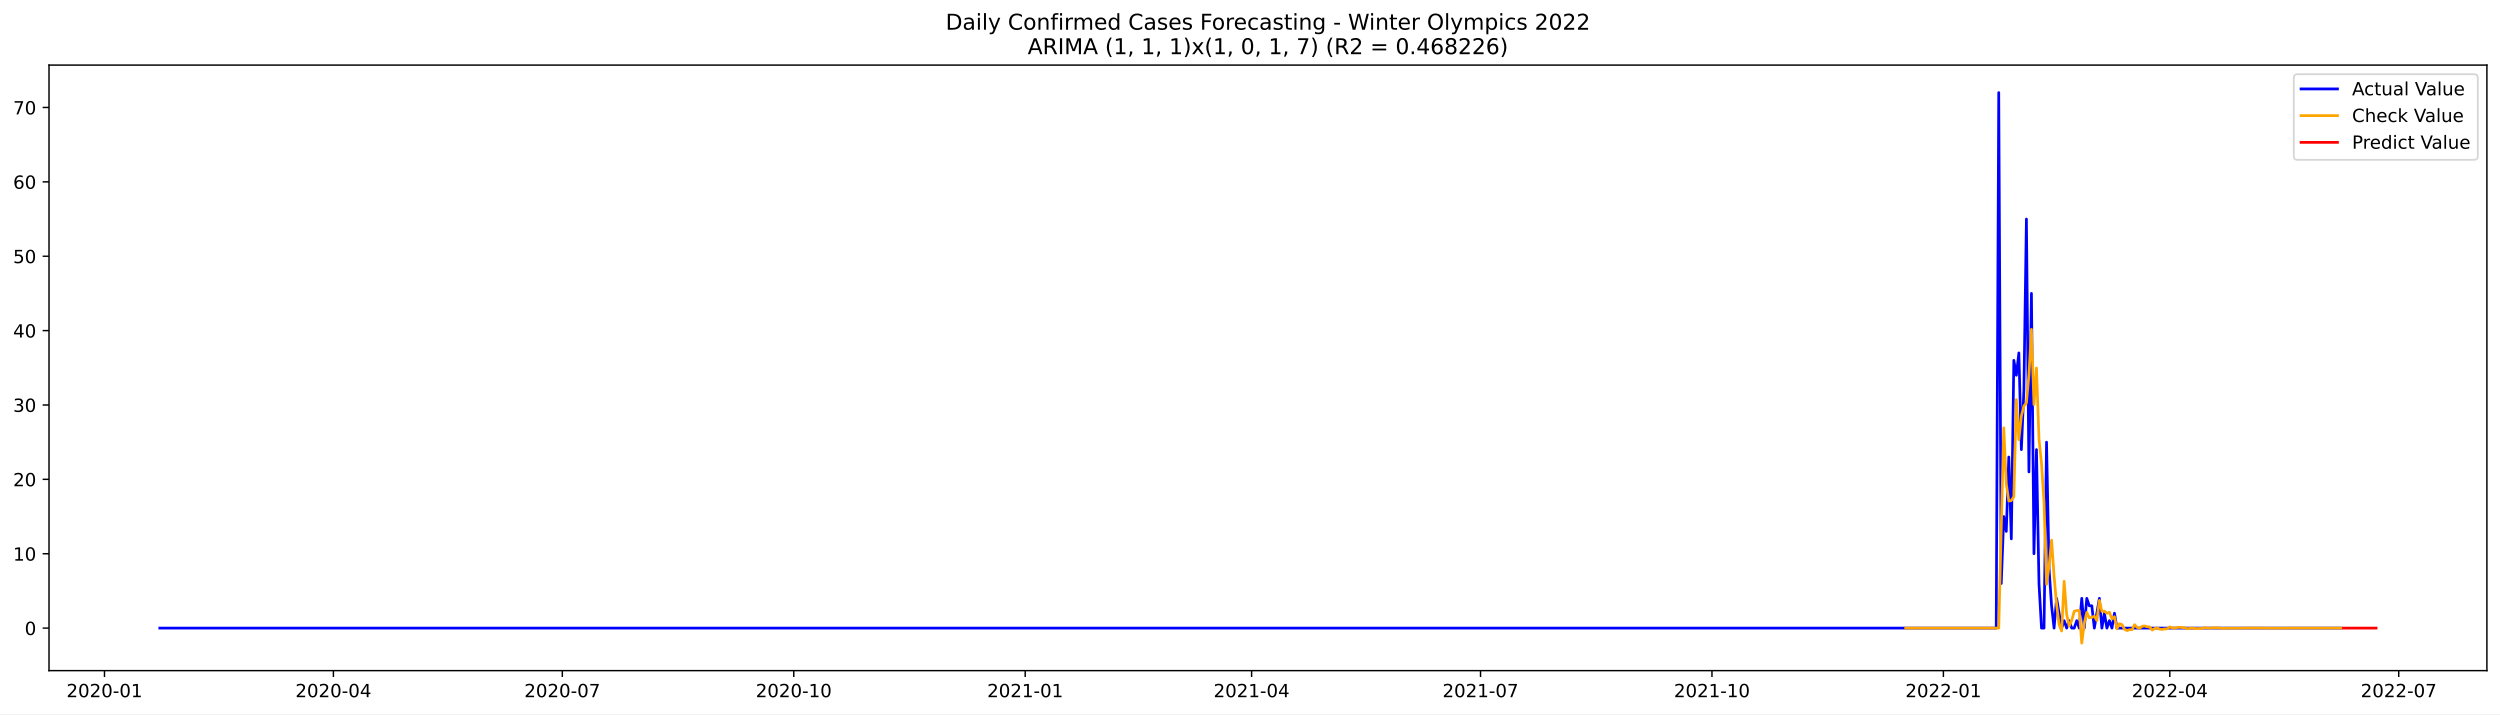
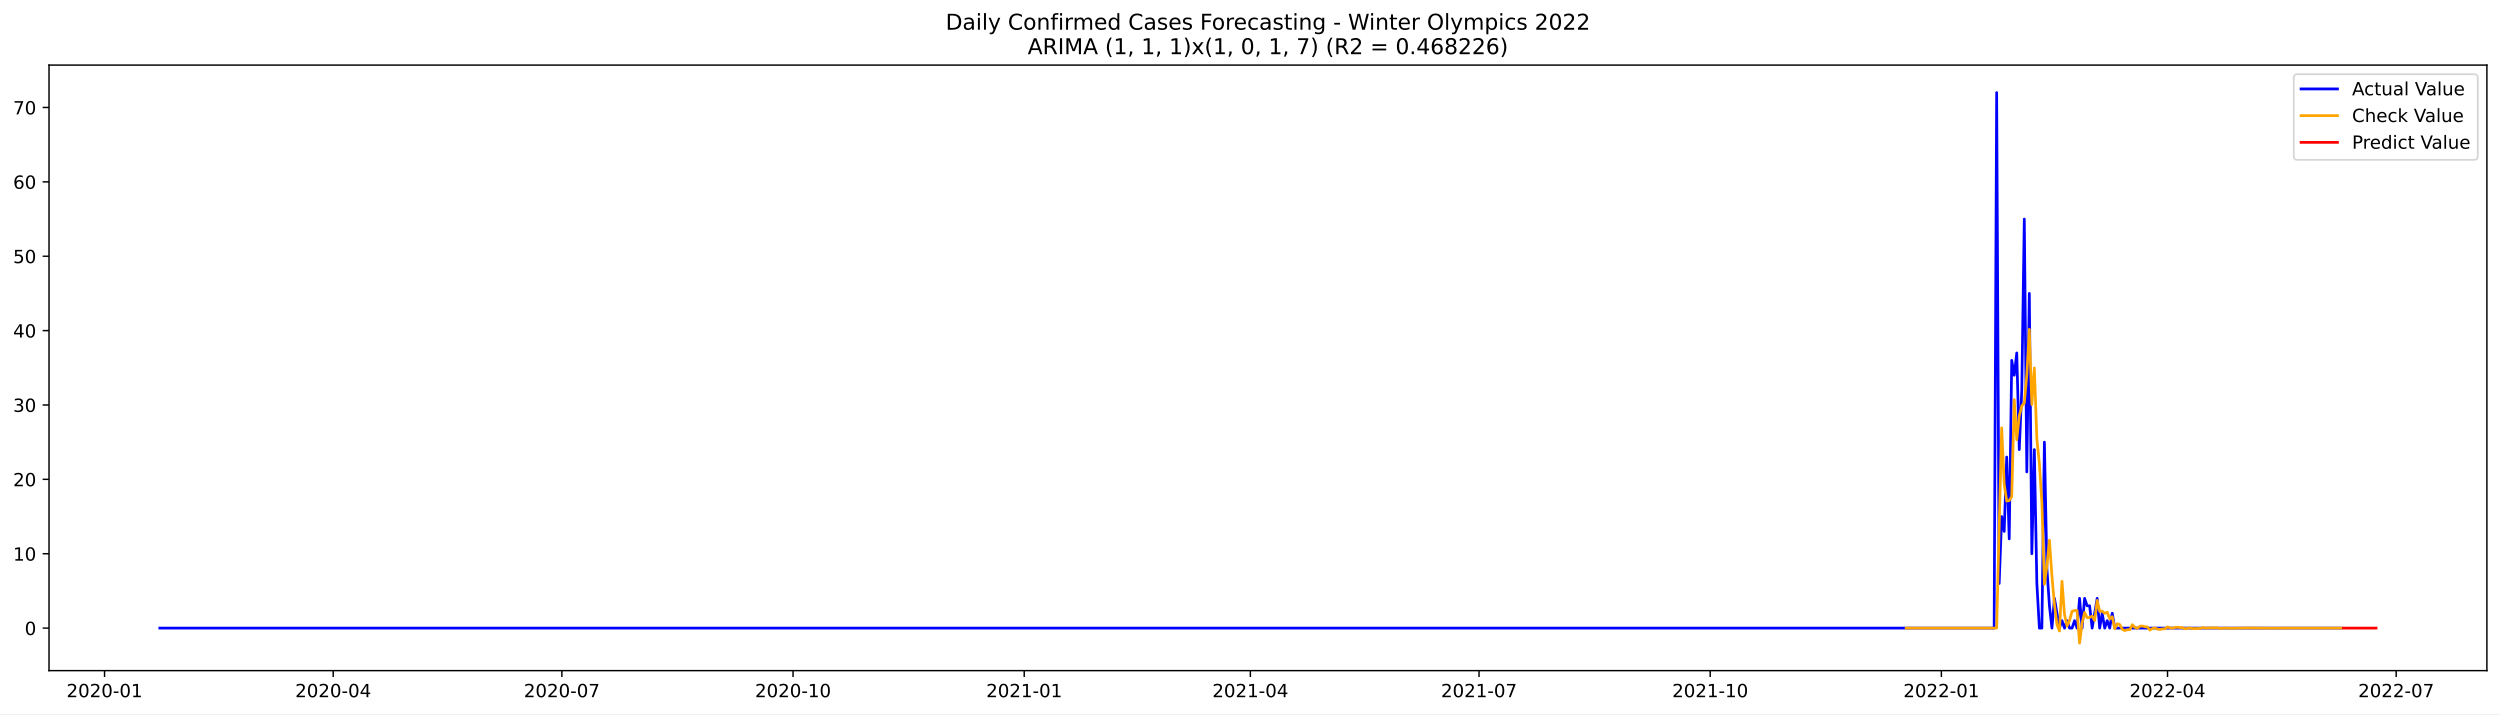
<svg xmlns="http://www.w3.org/2000/svg" xmlns:xlink="http://www.w3.org/1999/xlink" width="1373.325pt" height="392.274pt" viewBox="0 0 1373.325 392.274" version="1.1">
  <defs>
    <style type="text/css">*{stroke-linejoin: round; stroke-linecap: butt}</style>
  </defs>
  <g id="figure_1">
    <g id="patch_1">
      <path d="M 0 392.274  L 1373.325 392.274  L 1373.325 0  L 0 0  z " style="fill: #ffffff" />
    </g>
    <g id="axes_1">
      <g id="patch_2">
        <path d="M 26.925 368.396  L 1366.125 368.396  L 1366.125 35.755  L 26.925 35.755  z " style="fill: #ffffff" />
      </g>
      <g id="matplotlib.axis_1">
        <g id="xtick_1">
          <g id="line2d_1">
            <defs>
-               <path id="mc7b5750a3e" d="M 0 0  L 0 3.5  " style="stroke: #000000; stroke-width: 0.8" />
+               <path id="m0df8bb1296" d="M 0 0  L 0 3.5  " style="stroke: #000000; stroke-width: 0.8" />
            </defs>
            <g>
-               <use xlink:href="#mc7b5750a3e" x="57.396" y="368.396" style="stroke: #000000; stroke-width: 0.8" />
+               <use xlink:href="#m0df8bb1296" x="57.43" y="368.396" style="stroke: #000000; stroke-width: 0.8" />
            </g>
          </g>
          <g id="text_1">
-             <g transform="translate(36.50451 382.9939)scale(0.1 -0.1)">
+             <g transform="translate(36.53897 382.9939)scale(0.1 -0.1)">
              <defs>
                <path id="DejaVuSans-32" d="M 1228 531  L 3431 531  L 3431 0  L 469 0  L 469 531  Q 828 903 1448 1529  Q 2069 2156 2228 2338  Q 2531 2678 2651 2914  Q 2772 3150 2772 3378  Q 2772 3750 2511 3984  Q 2250 4219 1831 4219  Q 1534 4219 1204 4116  Q 875 4013 500 3803  L 500 4441  Q 881 4594 1212 4672  Q 1544 4750 1819 4750  Q 2544 4750 2975 4387  Q 3406 4025 3406 3419  Q 3406 3131 3298 2873  Q 3191 2616 2906 2266  Q 2828 2175 2409 1742  Q 1991 1309 1228 531  z " transform="scale(0.015625)" />
                <path id="DejaVuSans-30" d="M 2034 4250  Q 1547 4250 1301 3770  Q 1056 3291 1056 2328  Q 1056 1369 1301 889  Q 1547 409 2034 409  Q 2525 409 2770 889  Q 3016 1369 3016 2328  Q 3016 3291 2770 3770  Q 2525 4250 2034 4250  z M 2034 4750  Q 2819 4750 3233 4129  Q 3647 3509 3647 2328  Q 3647 1150 3233 529  Q 2819 -91 2034 -91  Q 1250 -91 836 529  Q 422 1150 422 2328  Q 422 3509 836 4129  Q 1250 4750 2034 4750  z " transform="scale(0.015625)" />
                <path id="DejaVuSans-2d" d="M 313 2009  L 1997 2009  L 1997 1497  L 313 1497  L 313 2009  z " transform="scale(0.015625)" />
                <path id="DejaVuSans-31" d="M 794 531  L 1825 531  L 1825 4091  L 703 3866  L 703 4441  L 1819 4666  L 2450 4666  L 2450 531  L 3481 531  L 3481 0  L 794 0  L 794 531  z " transform="scale(0.015625)" />
              </defs>
              <use xlink:href="#DejaVuSans-32" />
              <use xlink:href="#DejaVuSans-30" x="63.623" />
              <use xlink:href="#DejaVuSans-32" x="127.246" />
              <use xlink:href="#DejaVuSans-30" x="190.869" />
              <use xlink:href="#DejaVuSans-2d" x="254.492" />
              <use xlink:href="#DejaVuSans-30" x="290.576" />
              <use xlink:href="#DejaVuSans-31" x="354.199" />
            </g>
          </g>
        </g>
        <g id="xtick_2">
          <g id="line2d_2">
            <g>
-               <use xlink:href="#mc7b5750a3e" x="183.149" y="368.396" style="stroke: #000000; stroke-width: 0.8" />
+               <use xlink:href="#m0df8bb1296" x="183.041" y="368.396" style="stroke: #000000; stroke-width: 0.8" />
            </g>
          </g>
          <g id="text_2">
-             <g transform="translate(162.2575 382.9939)scale(0.1 -0.1)">
+             <g transform="translate(162.1494 382.9939)scale(0.1 -0.1)">
              <defs>
                <path id="DejaVuSans-34" d="M 2419 4116  L 825 1625  L 2419 1625  L 2419 4116  z M 2253 4666  L 3047 4666  L 3047 1625  L 3713 1625  L 3713 1100  L 3047 1100  L 3047 0  L 2419 0  L 2419 1100  L 313 1100  L 313 1709  L 2253 4666  z " transform="scale(0.015625)" />
              </defs>
              <use xlink:href="#DejaVuSans-32" />
              <use xlink:href="#DejaVuSans-30" x="63.623" />
              <use xlink:href="#DejaVuSans-32" x="127.246" />
              <use xlink:href="#DejaVuSans-30" x="190.869" />
              <use xlink:href="#DejaVuSans-2d" x="254.492" />
              <use xlink:href="#DejaVuSans-30" x="290.576" />
              <use xlink:href="#DejaVuSans-34" x="354.199" />
            </g>
          </g>
        </g>
        <g id="xtick_3">
          <g id="line2d_3">
            <g>
-               <use xlink:href="#mc7b5750a3e" x="308.902" y="368.396" style="stroke: #000000; stroke-width: 0.8" />
+               <use xlink:href="#m0df8bb1296" x="308.651" y="368.396" style="stroke: #000000; stroke-width: 0.8" />
            </g>
          </g>
          <g id="text_3">
-             <g transform="translate(288.0104 382.9939)scale(0.1 -0.1)">
+             <g transform="translate(287.7598 382.9939)scale(0.1 -0.1)">
              <defs>
                <path id="DejaVuSans-37" d="M 525 4666  L 3525 4666  L 3525 4397  L 1831 0  L 1172 0  L 2766 4134  L 525 4134  L 525 4666  z " transform="scale(0.015625)" />
              </defs>
              <use xlink:href="#DejaVuSans-32" />
              <use xlink:href="#DejaVuSans-30" x="63.623" />
              <use xlink:href="#DejaVuSans-32" x="127.246" />
              <use xlink:href="#DejaVuSans-30" x="190.869" />
              <use xlink:href="#DejaVuSans-2d" x="254.492" />
              <use xlink:href="#DejaVuSans-30" x="290.576" />
              <use xlink:href="#DejaVuSans-37" x="354.199" />
            </g>
          </g>
        </g>
        <g id="xtick_4">
          <g id="line2d_4">
            <g>
-               <use xlink:href="#mc7b5750a3e" x="436.037" y="368.396" style="stroke: #000000; stroke-width: 0.8" />
+               <use xlink:href="#m0df8bb1296" x="435.642" y="368.396" style="stroke: #000000; stroke-width: 0.8" />
            </g>
          </g>
          <g id="text_4">
-             <g transform="translate(415.1453 382.9939)scale(0.1 -0.1)">
+             <g transform="translate(414.7505 382.9939)scale(0.1 -0.1)">
              <use xlink:href="#DejaVuSans-32" />
              <use xlink:href="#DejaVuSans-30" x="63.623" />
              <use xlink:href="#DejaVuSans-32" x="127.246" />
              <use xlink:href="#DejaVuSans-30" x="190.869" />
              <use xlink:href="#DejaVuSans-2d" x="254.492" />
              <use xlink:href="#DejaVuSans-31" x="290.576" />
              <use xlink:href="#DejaVuSans-30" x="354.199" />
            </g>
          </g>
        </g>
        <g id="xtick_5">
          <g id="line2d_5">
            <g>
-               <use xlink:href="#mc7b5750a3e" x="563.172" y="368.396" style="stroke: #000000; stroke-width: 0.8" />
+               <use xlink:href="#m0df8bb1296" x="562.633" y="368.396" style="stroke: #000000; stroke-width: 0.8" />
            </g>
          </g>
          <g id="text_5">
-             <g transform="translate(542.2802 382.9939)scale(0.1 -0.1)">
+             <g transform="translate(541.7412 382.9939)scale(0.1 -0.1)">
              <use xlink:href="#DejaVuSans-32" />
              <use xlink:href="#DejaVuSans-30" x="63.623" />
              <use xlink:href="#DejaVuSans-32" x="127.246" />
              <use xlink:href="#DejaVuSans-31" x="190.869" />
              <use xlink:href="#DejaVuSans-2d" x="254.492" />
              <use xlink:href="#DejaVuSans-30" x="290.576" />
              <use xlink:href="#DejaVuSans-31" x="354.199" />
            </g>
          </g>
        </g>
        <g id="xtick_6">
          <g id="line2d_6">
            <g>
-               <use xlink:href="#mc7b5750a3e" x="687.543" y="368.396" style="stroke: #000000; stroke-width: 0.8" />
+               <use xlink:href="#m0df8bb1296" x="686.863" y="368.396" style="stroke: #000000; stroke-width: 0.8" />
            </g>
          </g>
          <g id="text_6">
-             <g transform="translate(666.6512 382.9939)scale(0.1 -0.1)">
+             <g transform="translate(665.9713 382.9939)scale(0.1 -0.1)">
              <use xlink:href="#DejaVuSans-32" />
              <use xlink:href="#DejaVuSans-30" x="63.623" />
              <use xlink:href="#DejaVuSans-32" x="127.246" />
              <use xlink:href="#DejaVuSans-31" x="190.869" />
              <use xlink:href="#DejaVuSans-2d" x="254.492" />
              <use xlink:href="#DejaVuSans-30" x="290.576" />
              <use xlink:href="#DejaVuSans-34" x="354.199" />
            </g>
          </g>
        </g>
        <g id="xtick_7">
          <g id="line2d_7">
            <g>
-               <use xlink:href="#mc7b5750a3e" x="813.296" y="368.396" style="stroke: #000000; stroke-width: 0.8" />
+               <use xlink:href="#m0df8bb1296" x="812.473" y="368.396" style="stroke: #000000; stroke-width: 0.8" />
            </g>
          </g>
          <g id="text_7">
-             <g transform="translate(792.4042 382.9939)scale(0.1 -0.1)">
+             <g transform="translate(791.5816 382.9939)scale(0.1 -0.1)">
              <use xlink:href="#DejaVuSans-32" />
              <use xlink:href="#DejaVuSans-30" x="63.623" />
              <use xlink:href="#DejaVuSans-32" x="127.246" />
              <use xlink:href="#DejaVuSans-31" x="190.869" />
              <use xlink:href="#DejaVuSans-2d" x="254.492" />
              <use xlink:href="#DejaVuSans-30" x="290.576" />
              <use xlink:href="#DejaVuSans-37" x="354.199" />
            </g>
          </g>
        </g>
        <g id="xtick_8">
          <g id="line2d_8">
            <g>
-               <use xlink:href="#mc7b5750a3e" x="940.43" y="368.396" style="stroke: #000000; stroke-width: 0.8" />
+               <use xlink:href="#m0df8bb1296" x="939.464" y="368.396" style="stroke: #000000; stroke-width: 0.8" />
            </g>
          </g>
          <g id="text_8">
-             <g transform="translate(919.5391 382.9939)scale(0.1 -0.1)">
+             <g transform="translate(918.5724 382.9939)scale(0.1 -0.1)">
              <use xlink:href="#DejaVuSans-32" />
              <use xlink:href="#DejaVuSans-30" x="63.623" />
              <use xlink:href="#DejaVuSans-32" x="127.246" />
              <use xlink:href="#DejaVuSans-31" x="190.869" />
              <use xlink:href="#DejaVuSans-2d" x="254.492" />
              <use xlink:href="#DejaVuSans-31" x="290.576" />
              <use xlink:href="#DejaVuSans-30" x="354.199" />
            </g>
          </g>
        </g>
        <g id="xtick_9">
          <g id="line2d_9">
            <g>
-               <use xlink:href="#mc7b5750a3e" x="1067.565" y="368.396" style="stroke: #000000; stroke-width: 0.8" />
+               <use xlink:href="#m0df8bb1296" x="1066.454" y="368.396" style="stroke: #000000; stroke-width: 0.8" />
            </g>
          </g>
          <g id="text_9">
-             <g transform="translate(1046.674 382.9939)scale(0.1 -0.1)">
+             <g transform="translate(1045.563 382.9939)scale(0.1 -0.1)">
              <use xlink:href="#DejaVuSans-32" />
              <use xlink:href="#DejaVuSans-30" x="63.623" />
              <use xlink:href="#DejaVuSans-32" x="127.246" />
              <use xlink:href="#DejaVuSans-32" x="190.869" />
              <use xlink:href="#DejaVuSans-2d" x="254.492" />
              <use xlink:href="#DejaVuSans-30" x="290.576" />
              <use xlink:href="#DejaVuSans-31" x="354.199" />
            </g>
          </g>
        </g>
        <g id="xtick_10">
          <g id="line2d_10">
            <g>
-               <use xlink:href="#mc7b5750a3e" x="1191.936" y="368.396" style="stroke: #000000; stroke-width: 0.8" />
+               <use xlink:href="#m0df8bb1296" x="1190.685" y="368.396" style="stroke: #000000; stroke-width: 0.8" />
            </g>
          </g>
          <g id="text_10">
-             <g transform="translate(1171.045 382.9939)scale(0.1 -0.1)">
+             <g transform="translate(1169.793 382.9939)scale(0.1 -0.1)">
              <use xlink:href="#DejaVuSans-32" />
              <use xlink:href="#DejaVuSans-30" x="63.623" />
              <use xlink:href="#DejaVuSans-32" x="127.246" />
              <use xlink:href="#DejaVuSans-32" x="190.869" />
              <use xlink:href="#DejaVuSans-2d" x="254.492" />
              <use xlink:href="#DejaVuSans-30" x="290.576" />
              <use xlink:href="#DejaVuSans-34" x="354.199" />
            </g>
          </g>
        </g>
        <g id="xtick_11">
          <g id="line2d_11">
            <g>
-               <use xlink:href="#mc7b5750a3e" x="1317.689" y="368.396" style="stroke: #000000; stroke-width: 0.8" />
+               <use xlink:href="#m0df8bb1296" x="1316.295" y="368.396" style="stroke: #000000; stroke-width: 0.8" />
            </g>
          </g>
          <g id="text_11">
-             <g transform="translate(1296.798 382.9939)scale(0.1 -0.1)">
+             <g transform="translate(1295.404 382.9939)scale(0.1 -0.1)">
              <use xlink:href="#DejaVuSans-32" />
              <use xlink:href="#DejaVuSans-30" x="63.623" />
              <use xlink:href="#DejaVuSans-32" x="127.246" />
              <use xlink:href="#DejaVuSans-32" x="190.869" />
              <use xlink:href="#DejaVuSans-2d" x="254.492" />
              <use xlink:href="#DejaVuSans-30" x="290.576" />
              <use xlink:href="#DejaVuSans-37" x="354.199" />
            </g>
          </g>
        </g>
      </g>
      <g id="matplotlib.axis_2">
        <g id="ytick_1">
          <g id="line2d_12">
            <defs>
-               <path id="m92aa2c94c4" d="M 0 0  L -3.5 0  " style="stroke: #000000; stroke-width: 0.8" />
+               <path id="m65c5e81964" d="M 0 0  L -3.5 0  " style="stroke: #000000; stroke-width: 0.8" />
            </defs>
            <g>
-               <use xlink:href="#m92aa2c94c4" x="26.925" y="345.033" style="stroke: #000000; stroke-width: 0.8" />
+               <use xlink:href="#m65c5e81964" x="26.925" y="345.032" style="stroke: #000000; stroke-width: 0.8" />
            </g>
          </g>
          <g id="text_12">
-             <g transform="translate(13.5625 348.8318)scale(0.1 -0.1)">
+             <g transform="translate(13.5625 348.8317)scale(0.1 -0.1)">
              <use xlink:href="#DejaVuSans-30" />
            </g>
          </g>
        </g>
        <g id="ytick_2">
          <g id="line2d_13">
            <g>
-               <use xlink:href="#m92aa2c94c4" x="26.925" y="304.177" style="stroke: #000000; stroke-width: 0.8" />
+               <use xlink:href="#m65c5e81964" x="26.925" y="304.177" style="stroke: #000000; stroke-width: 0.8" />
            </g>
          </g>
          <g id="text_13">
-             <g transform="translate(7.2 307.9767)scale(0.1 -0.1)">
+             <g transform="translate(7.2 307.9766)scale(0.1 -0.1)">
              <use xlink:href="#DejaVuSans-31" />
              <use xlink:href="#DejaVuSans-30" x="63.623" />
            </g>
          </g>
        </g>
        <g id="ytick_3">
          <g id="line2d_14">
            <g>
-               <use xlink:href="#m92aa2c94c4" x="26.925" y="263.322" style="stroke: #000000; stroke-width: 0.8" />
+               <use xlink:href="#m65c5e81964" x="26.925" y="263.322" style="stroke: #000000; stroke-width: 0.8" />
            </g>
          </g>
          <g id="text_14">
-             <g transform="translate(7.2 267.1215)scale(0.1 -0.1)">
+             <g transform="translate(7.2 267.1214)scale(0.1 -0.1)">
              <use xlink:href="#DejaVuSans-32" />
              <use xlink:href="#DejaVuSans-30" x="63.623" />
            </g>
          </g>
        </g>
        <g id="ytick_4">
          <g id="line2d_15">
            <g>
-               <use xlink:href="#m92aa2c94c4" x="26.925" y="222.467" style="stroke: #000000; stroke-width: 0.8" />
+               <use xlink:href="#m65c5e81964" x="26.925" y="222.467" style="stroke: #000000; stroke-width: 0.8" />
            </g>
          </g>
          <g id="text_15">
-             <g transform="translate(7.2 226.2664)scale(0.1 -0.1)">
+             <g transform="translate(7.2 226.2663)scale(0.1 -0.1)">
              <defs>
                <path id="DejaVuSans-33" d="M 2597 2516  Q 3050 2419 3304 2112  Q 3559 1806 3559 1356  Q 3559 666 3084 287  Q 2609 -91 1734 -91  Q 1441 -91 1130 -33  Q 819 25 488 141  L 488 750  Q 750 597 1062 519  Q 1375 441 1716 441  Q 2309 441 2620 675  Q 2931 909 2931 1356  Q 2931 1769 2642 2001  Q 2353 2234 1838 2234  L 1294 2234  L 1294 2753  L 1863 2753  Q 2328 2753 2575 2939  Q 2822 3125 2822 3475  Q 2822 3834 2567 4026  Q 2313 4219 1838 4219  Q 1578 4219 1281 4162  Q 984 4106 628 3988  L 628 4550  Q 988 4650 1302 4700  Q 1616 4750 1894 4750  Q 2613 4750 3031 4423  Q 3450 4097 3450 3541  Q 3450 3153 3228 2886  Q 3006 2619 2597 2516  z " transform="scale(0.015625)" />
              </defs>
              <use xlink:href="#DejaVuSans-33" />
              <use xlink:href="#DejaVuSans-30" x="63.623" />
            </g>
          </g>
        </g>
        <g id="ytick_5">
          <g id="line2d_16">
            <g>
-               <use xlink:href="#m92aa2c94c4" x="26.925" y="181.612" style="stroke: #000000; stroke-width: 0.8" />
+               <use xlink:href="#m65c5e81964" x="26.925" y="181.612" style="stroke: #000000; stroke-width: 0.8" />
            </g>
          </g>
          <g id="text_16">
            <g transform="translate(7.2 185.4112)scale(0.1 -0.1)">
              <use xlink:href="#DejaVuSans-34" />
              <use xlink:href="#DejaVuSans-30" x="63.623" />
            </g>
          </g>
        </g>
        <g id="ytick_6">
          <g id="line2d_17">
            <g>
-               <use xlink:href="#m92aa2c94c4" x="26.925" y="140.757" style="stroke: #000000; stroke-width: 0.8" />
+               <use xlink:href="#m65c5e81964" x="26.925" y="140.757" style="stroke: #000000; stroke-width: 0.8" />
            </g>
          </g>
          <g id="text_17">
-             <g transform="translate(7.2 144.5561)scale(0.1 -0.1)">
+             <g transform="translate(7.2 144.556)scale(0.1 -0.1)">
              <defs>
                <path id="DejaVuSans-35" d="M 691 4666  L 3169 4666  L 3169 4134  L 1269 4134  L 1269 2991  Q 1406 3038 1543 3061  Q 1681 3084 1819 3084  Q 2600 3084 3056 2656  Q 3513 2228 3513 1497  Q 3513 744 3044 326  Q 2575 -91 1722 -91  Q 1428 -91 1123 -41  Q 819 9 494 109  L 494 744  Q 775 591 1075 516  Q 1375 441 1709 441  Q 2250 441 2565 725  Q 2881 1009 2881 1497  Q 2881 1984 2565 2268  Q 2250 2553 1709 2553  Q 1456 2553 1204 2497  Q 953 2441 691 2322  L 691 4666  z " transform="scale(0.015625)" />
              </defs>
              <use xlink:href="#DejaVuSans-35" />
              <use xlink:href="#DejaVuSans-30" x="63.623" />
            </g>
          </g>
        </g>
        <g id="ytick_7">
          <g id="line2d_18">
            <g>
-               <use xlink:href="#m92aa2c94c4" x="26.925" y="99.902" style="stroke: #000000; stroke-width: 0.8" />
+               <use xlink:href="#m65c5e81964" x="26.925" y="99.902" style="stroke: #000000; stroke-width: 0.8" />
            </g>
          </g>
          <g id="text_18">
            <g transform="translate(7.2 103.7009)scale(0.1 -0.1)">
              <defs>
                <path id="DejaVuSans-36" d="M 2113 2584  Q 1688 2584 1439 2293  Q 1191 2003 1191 1497  Q 1191 994 1439 701  Q 1688 409 2113 409  Q 2538 409 2786 701  Q 3034 994 3034 1497  Q 3034 2003 2786 2293  Q 2538 2584 2113 2584  z M 3366 4563  L 3366 3988  Q 3128 4100 2886 4159  Q 2644 4219 2406 4219  Q 1781 4219 1451 3797  Q 1122 3375 1075 2522  Q 1259 2794 1537 2939  Q 1816 3084 2150 3084  Q 2853 3084 3261 2657  Q 3669 2231 3669 1497  Q 3669 778 3244 343  Q 2819 -91 2113 -91  Q 1303 -91 875 529  Q 447 1150 447 2328  Q 447 3434 972 4092  Q 1497 4750 2381 4750  Q 2619 4750 2861 4703  Q 3103 4656 3366 4563  z " transform="scale(0.015625)" />
              </defs>
              <use xlink:href="#DejaVuSans-36" />
              <use xlink:href="#DejaVuSans-30" x="63.623" />
            </g>
          </g>
        </g>
        <g id="ytick_8">
          <g id="line2d_19">
            <g>
-               <use xlink:href="#m92aa2c94c4" x="26.925" y="59.047" style="stroke: #000000; stroke-width: 0.8" />
+               <use xlink:href="#m65c5e81964" x="26.925" y="59.047" style="stroke: #000000; stroke-width: 0.8" />
            </g>
          </g>
          <g id="text_19">
            <g transform="translate(7.2 62.84575)scale(0.1 -0.1)">
              <use xlink:href="#DejaVuSans-37" />
              <use xlink:href="#DejaVuSans-30" x="63.623" />
            </g>
          </g>
        </g>
      </g>
      <g id="line2d_20">
-         <path d="M 87.798 345.033  L 1096.585 345.033  L 1097.967 50.876  L 1099.349 320.52  L 1100.731 283.75  L 1102.113 291.921  L 1103.495 251.066  L 1104.877 296.006  L 1106.259 197.954  L 1107.64 206.125  L 1109.022 193.869  L 1110.404 246.98  L 1111.786 214.296  L 1113.168 120.329  L 1114.55 259.237  L 1115.932 161.184  L 1117.314 304.177  L 1118.696 246.98  L 1120.078 320.52  L 1121.459 345.033  L 1122.841 345.033  L 1124.223 242.895  L 1125.605 312.349  L 1126.987 332.776  L 1128.369 345.033  L 1129.751 328.691  L 1132.515 345.033  L 1133.897 340.947  L 1135.278 345.033  L 1136.66 340.947  L 1138.042 345.033  L 1139.424 345.033  L 1140.806 340.947  L 1142.188 345.033  L 1143.57 328.691  L 1144.952 345.033  L 1146.334 328.691  L 1147.716 332.776  L 1149.097 332.776  L 1150.479 345.033  L 1153.243 328.691  L 1154.625 345.033  L 1156.007 336.862  L 1157.389 345.033  L 1158.771 340.947  L 1160.153 345.033  L 1161.535 336.862  L 1162.916 345.033  L 1285.906 345.033  L 1285.906 345.033  " clip-path="url(#pf32a9f9f75)" style="fill: none; stroke: #0000ff; stroke-width: 1.5; stroke-linecap: square" />
+         <path d="M 87.798 345.032  L 1095.442 345.032  L 1096.822 50.876  L 1098.202 320.519  L 1099.583 283.75  L 1100.963 291.921  L 1102.343 251.066  L 1103.724 296.006  L 1105.104 197.954  L 1106.484 206.125  L 1107.865 193.868  L 1109.245 246.98  L 1110.625 214.296  L 1112.006 120.329  L 1113.386 259.237  L 1114.766 161.184  L 1116.147 304.177  L 1117.527 246.98  L 1118.907 320.519  L 1120.288 345.032  L 1121.668 345.032  L 1123.048 242.895  L 1124.429 312.348  L 1125.809 332.776  L 1127.189 345.032  L 1128.57 328.69  L 1131.33 345.032  L 1132.711 340.947  L 1134.091 345.032  L 1135.471 340.947  L 1136.852 345.032  L 1138.232 345.032  L 1139.612 340.947  L 1140.993 345.032  L 1142.373 328.69  L 1143.753 345.032  L 1145.134 328.69  L 1146.514 332.776  L 1147.894 332.776  L 1149.275 345.032  L 1152.035 328.69  L 1153.416 345.032  L 1154.796 336.861  L 1156.176 345.032  L 1157.557 340.947  L 1158.937 345.032  L 1160.317 336.861  L 1161.698 345.032  L 1285.928 345.032  L 1285.928 345.032  " clip-path="url(#p9dda544b35)" style="fill: none; stroke: #0000ff; stroke-width: 1.5; stroke-linecap: square" />
      </g>
      <g id="line2d_21">
-         <path d="M 1046.837 345.033  L 1097.967 345.033  L 1100.731 235.039  L 1102.113 265.84  L 1103.495 275.262  L 1104.877 274.965  L 1106.259 272.834  L 1107.64 219.528  L 1109.022 241.5  L 1110.404 228.48  L 1111.786 222.977  L 1113.168 221.488  L 1114.55 206.059  L 1115.932 180.936  L 1117.314 222.208  L 1118.696 202.148  L 1120.078 241.127  L 1121.459 254.616  L 1122.841 276.186  L 1124.223 320.954  L 1125.605 310.97  L 1126.987 296.732  L 1128.369 316.406  L 1129.751 332.1  L 1131.133 343.116  L 1132.515 346.625  L 1133.897 319.33  L 1135.278 337.5  L 1136.66 343.926  L 1138.042 340.837  L 1139.424 335.829  L 1140.806 335.379  L 1142.188 335.339  L 1143.57 353.276  L 1144.952 342.4  L 1146.334 336.408  L 1147.716 339.344  L 1149.097 339.135  L 1150.479 338.463  L 1151.861 340.879  L 1153.243 329.831  L 1154.625 335.838  L 1156.007 335.71  L 1157.389 336.941  L 1158.771 336.314  L 1160.153 339.971  L 1161.535 338.778  L 1162.916 345.382  L 1164.298 342.63  L 1165.68 343.092  L 1167.062 345.71  L 1168.444 346.4  L 1169.826 345.912  L 1171.208 345.89  L 1172.59 343.158  L 1173.972 344.624  L 1175.354 345.17  L 1176.736 344.03  L 1178.117 343.867  L 1179.499 344.311  L 1180.881 344.405  L 1182.263 346.123  L 1183.645 345.251  L 1185.027 344.931  L 1186.409 345.636  L 1187.791 345.741  L 1189.173 345.472  L 1190.555 345.415  L 1191.936 344.364  L 1193.318 344.899  L 1194.7 345.095  L 1196.082 344.663  L 1197.464 344.599  L 1198.846 344.764  L 1200.228 344.798  L 1201.61 345.442  L 1202.992 345.115  L 1204.374 344.995  L 1205.755 345.259  L 1207.137 345.298  L 1209.901 345.176  L 1211.283 344.782  L 1212.665 344.982  L 1214.047 345.056  L 1215.429 344.894  L 1218.193 344.932  L 1219.574 344.945  L 1220.956 345.186  L 1223.72 345.018  L 1226.484 345.132  L 1236.157 344.972  L 1247.212 345.056  L 1285.906 345.036  L 1285.906 345.036  " clip-path="url(#pf32a9f9f75)" style="fill: none; stroke: #ffa500; stroke-width: 1.5; stroke-linecap: square" />
+         <path d="M 1047.13 345.032  L 1096.822 345.032  L 1099.583 235.039  L 1100.963 265.84  L 1102.343 275.262  L 1103.724 274.965  L 1105.104 272.834  L 1106.484 219.528  L 1107.865 241.5  L 1109.245 228.48  L 1110.625 222.977  L 1112.006 221.488  L 1113.386 206.059  L 1114.766 180.936  L 1116.147 222.209  L 1117.527 202.147  L 1118.907 241.127  L 1120.288 254.616  L 1121.668 276.185  L 1123.048 320.954  L 1124.429 310.97  L 1125.809 296.732  L 1127.189 316.406  L 1128.57 332.1  L 1129.95 343.116  L 1131.33 346.625  L 1132.711 319.33  L 1134.091 337.499  L 1135.471 343.926  L 1136.852 340.837  L 1138.232 335.829  L 1139.612 335.379  L 1140.993 335.338  L 1142.373 353.276  L 1143.753 342.4  L 1145.134 336.408  L 1146.514 339.344  L 1147.894 339.135  L 1149.275 338.463  L 1150.655 340.879  L 1152.035 329.831  L 1153.416 335.838  L 1154.796 335.71  L 1156.176 336.941  L 1157.557 336.314  L 1158.937 339.971  L 1160.317 338.777  L 1161.698 345.382  L 1163.078 342.63  L 1164.458 343.091  L 1165.839 345.71  L 1167.219 346.4  L 1168.599 345.912  L 1169.98 345.89  L 1171.36 343.158  L 1172.74 344.624  L 1174.121 345.17  L 1175.501 344.03  L 1176.881 343.867  L 1178.262 344.31  L 1179.642 344.405  L 1181.022 346.122  L 1182.403 345.251  L 1183.783 344.931  L 1185.163 345.636  L 1186.544 345.741  L 1187.924 345.471  L 1189.304 345.415  L 1190.685 344.364  L 1192.065 344.898  L 1193.445 345.095  L 1194.826 344.663  L 1196.206 344.599  L 1197.586 344.764  L 1198.967 344.798  L 1200.347 345.442  L 1201.727 345.115  L 1203.108 344.994  L 1204.488 345.259  L 1205.868 345.298  L 1208.629 345.176  L 1210.009 344.782  L 1211.39 344.982  L 1212.77 345.056  L 1214.15 344.894  L 1216.911 344.932  L 1218.291 344.945  L 1219.672 345.186  L 1222.432 345.018  L 1225.193 345.132  L 1234.855 344.972  L 1245.898 345.056  L 1285.928 345.035  L 1285.928 345.035  " clip-path="url(#p9dda544b35)" style="fill: none; stroke: #ffa500; stroke-width: 1.5; stroke-linecap: square" />
      </g>
      <g id="line2d_22">
-         <path d="M 1287.288 345.035  L 1288.669 345.028  L 1290.051 345.032  L 1291.433 345.032  L 1292.815 345.029  L 1294.197 345.028  L 1295.579 345.028  L 1296.961 345.028  L 1298.343 345.031  L 1299.725 345.029  L 1301.107 345.029  L 1302.488 345.031  L 1303.87 345.031  L 1305.252 345.031  " clip-path="url(#pf32a9f9f75)" style="fill: none; stroke: #ff0000; stroke-width: 1.5; stroke-linecap: square" />
+         <path d="M 1287.308 345.028  L 1288.688 345.031  L 1290.069 345.031  L 1291.449 345.028  L 1292.829 345.027  L 1294.21 345.027  L 1295.59 345.026  L 1296.97 345.03  L 1298.351 345.028  L 1299.731 345.028  L 1301.111 345.029  L 1302.492 345.03  L 1303.872 345.03  L 1305.252 345.03  " clip-path="url(#p9dda544b35)" style="fill: none; stroke: #ff0000; stroke-width: 1.5; stroke-linecap: square" />
      </g>
      <g id="patch_3">
        <path d="M 26.925 368.396  L 26.925 35.755  " style="fill: none; stroke: #000000; stroke-width: 0.8; stroke-linejoin: miter; stroke-linecap: square" />
      </g>
      <g id="patch_4">
        <path d="M 1366.125 368.396  L 1366.125 35.755  " style="fill: none; stroke: #000000; stroke-width: 0.8; stroke-linejoin: miter; stroke-linecap: square" />
      </g>
      <g id="patch_5">
        <path d="M 26.925 368.396  L 1366.125 368.396  " style="fill: none; stroke: #000000; stroke-width: 0.8; stroke-linejoin: miter; stroke-linecap: square" />
      </g>
      <g id="patch_6">
        <path d="M 26.925 35.755  L 1366.125 35.755  " style="fill: none; stroke: #000000; stroke-width: 0.8; stroke-linejoin: miter; stroke-linecap: square" />
      </g>
      <g id="text_20">
        <g transform="translate(519.4772 16.31812)scale(0.12 -0.12)">
          <defs>
            <path id="DejaVuSans-44" d="M 1259 4147  L 1259 519  L 2022 519  Q 2988 519 3436 956  Q 3884 1394 3884 2338  Q 3884 3275 3436 3711  Q 2988 4147 2022 4147  L 1259 4147  z M 628 4666  L 1925 4666  Q 3281 4666 3915 4102  Q 4550 3538 4550 2338  Q 4550 1131 3912 565  Q 3275 0 1925 0  L 628 0  L 628 4666  z " transform="scale(0.015625)" />
            <path id="DejaVuSans-61" d="M 2194 1759  Q 1497 1759 1228 1600  Q 959 1441 959 1056  Q 959 750 1161 570  Q 1363 391 1709 391  Q 2188 391 2477 730  Q 2766 1069 2766 1631  L 2766 1759  L 2194 1759  z M 3341 1997  L 3341 0  L 2766 0  L 2766 531  Q 2569 213 2275 61  Q 1981 -91 1556 -91  Q 1019 -91 701 211  Q 384 513 384 1019  Q 384 1609 779 1909  Q 1175 2209 1959 2209  L 2766 2209  L 2766 2266  Q 2766 2663 2505 2880  Q 2244 3097 1772 3097  Q 1472 3097 1187 3025  Q 903 2953 641 2809  L 641 3341  Q 956 3463 1253 3523  Q 1550 3584 1831 3584  Q 2591 3584 2966 3190  Q 3341 2797 3341 1997  z " transform="scale(0.015625)" />
            <path id="DejaVuSans-69" d="M 603 3500  L 1178 3500  L 1178 0  L 603 0  L 603 3500  z M 603 4863  L 1178 4863  L 1178 4134  L 603 4134  L 603 4863  z " transform="scale(0.015625)" />
            <path id="DejaVuSans-6c" d="M 603 4863  L 1178 4863  L 1178 0  L 603 0  L 603 4863  z " transform="scale(0.015625)" />
            <path id="DejaVuSans-79" d="M 2059 -325  Q 1816 -950 1584 -1140  Q 1353 -1331 966 -1331  L 506 -1331  L 506 -850  L 844 -850  Q 1081 -850 1212 -737  Q 1344 -625 1503 -206  L 1606 56  L 191 3500  L 800 3500  L 1894 763  L 2988 3500  L 3597 3500  L 2059 -325  z " transform="scale(0.015625)" />
            <path id="DejaVuSans-20" transform="scale(0.015625)" />
            <path id="DejaVuSans-43" d="M 4122 4306  L 4122 3641  Q 3803 3938 3442 4084  Q 3081 4231 2675 4231  Q 1875 4231 1450 3742  Q 1025 3253 1025 2328  Q 1025 1406 1450 917  Q 1875 428 2675 428  Q 3081 428 3442 575  Q 3803 722 4122 1019  L 4122 359  Q 3791 134 3420 21  Q 3050 -91 2638 -91  Q 1578 -91 968 557  Q 359 1206 359 2328  Q 359 3453 968 4101  Q 1578 4750 2638 4750  Q 3056 4750 3426 4639  Q 3797 4528 4122 4306  z " transform="scale(0.015625)" />
            <path id="DejaVuSans-6f" d="M 1959 3097  Q 1497 3097 1228 2736  Q 959 2375 959 1747  Q 959 1119 1226 758  Q 1494 397 1959 397  Q 2419 397 2687 759  Q 2956 1122 2956 1747  Q 2956 2369 2687 2733  Q 2419 3097 1959 3097  z M 1959 3584  Q 2709 3584 3137 3096  Q 3566 2609 3566 1747  Q 3566 888 3137 398  Q 2709 -91 1959 -91  Q 1206 -91 779 398  Q 353 888 353 1747  Q 353 2609 779 3096  Q 1206 3584 1959 3584  z " transform="scale(0.015625)" />
            <path id="DejaVuSans-6e" d="M 3513 2113  L 3513 0  L 2938 0  L 2938 2094  Q 2938 2591 2744 2837  Q 2550 3084 2163 3084  Q 1697 3084 1428 2787  Q 1159 2491 1159 1978  L 1159 0  L 581 0  L 581 3500  L 1159 3500  L 1159 2956  Q 1366 3272 1645 3428  Q 1925 3584 2291 3584  Q 2894 3584 3203 3211  Q 3513 2838 3513 2113  z " transform="scale(0.015625)" />
            <path id="DejaVuSans-66" d="M 2375 4863  L 2375 4384  L 1825 4384  Q 1516 4384 1395 4259  Q 1275 4134 1275 3809  L 1275 3500  L 2222 3500  L 2222 3053  L 1275 3053  L 1275 0  L 697 0  L 697 3053  L 147 3053  L 147 3500  L 697 3500  L 697 3744  Q 697 4328 969 4595  Q 1241 4863 1831 4863  L 2375 4863  z " transform="scale(0.015625)" />
            <path id="DejaVuSans-72" d="M 2631 2963  Q 2534 3019 2420 3045  Q 2306 3072 2169 3072  Q 1681 3072 1420 2755  Q 1159 2438 1159 1844  L 1159 0  L 581 0  L 581 3500  L 1159 3500  L 1159 2956  Q 1341 3275 1631 3429  Q 1922 3584 2338 3584  Q 2397 3584 2469 3576  Q 2541 3569 2628 3553  L 2631 2963  z " transform="scale(0.015625)" />
            <path id="DejaVuSans-6d" d="M 3328 2828  Q 3544 3216 3844 3400  Q 4144 3584 4550 3584  Q 5097 3584 5394 3201  Q 5691 2819 5691 2113  L 5691 0  L 5113 0  L 5113 2094  Q 5113 2597 4934 2840  Q 4756 3084 4391 3084  Q 3944 3084 3684 2787  Q 3425 2491 3425 1978  L 3425 0  L 2847 0  L 2847 2094  Q 2847 2600 2669 2842  Q 2491 3084 2119 3084  Q 1678 3084 1418 2786  Q 1159 2488 1159 1978  L 1159 0  L 581 0  L 581 3500  L 1159 3500  L 1159 2956  Q 1356 3278 1631 3431  Q 1906 3584 2284 3584  Q 2666 3584 2933 3390  Q 3200 3197 3328 2828  z " transform="scale(0.015625)" />
            <path id="DejaVuSans-65" d="M 3597 1894  L 3597 1613  L 953 1613  Q 991 1019 1311 708  Q 1631 397 2203 397  Q 2534 397 2845 478  Q 3156 559 3463 722  L 3463 178  Q 3153 47 2828 -22  Q 2503 -91 2169 -91  Q 1331 -91 842 396  Q 353 884 353 1716  Q 353 2575 817 3079  Q 1281 3584 2069 3584  Q 2775 3584 3186 3129  Q 3597 2675 3597 1894  z M 3022 2063  Q 3016 2534 2758 2815  Q 2500 3097 2075 3097  Q 1594 3097 1305 2825  Q 1016 2553 972 2059  L 3022 2063  z " transform="scale(0.015625)" />
            <path id="DejaVuSans-64" d="M 2906 2969  L 2906 4863  L 3481 4863  L 3481 0  L 2906 0  L 2906 525  Q 2725 213 2448 61  Q 2172 -91 1784 -91  Q 1150 -91 751 415  Q 353 922 353 1747  Q 353 2572 751 3078  Q 1150 3584 1784 3584  Q 2172 3584 2448 3432  Q 2725 3281 2906 2969  z M 947 1747  Q 947 1113 1208 752  Q 1469 391 1925 391  Q 2381 391 2643 752  Q 2906 1113 2906 1747  Q 2906 2381 2643 2742  Q 2381 3103 1925 3103  Q 1469 3103 1208 2742  Q 947 2381 947 1747  z " transform="scale(0.015625)" />
            <path id="DejaVuSans-73" d="M 2834 3397  L 2834 2853  Q 2591 2978 2328 3040  Q 2066 3103 1784 3103  Q 1356 3103 1142 2972  Q 928 2841 928 2578  Q 928 2378 1081 2264  Q 1234 2150 1697 2047  L 1894 2003  Q 2506 1872 2764 1633  Q 3022 1394 3022 966  Q 3022 478 2636 193  Q 2250 -91 1575 -91  Q 1294 -91 989 -36  Q 684 19 347 128  L 347 722  Q 666 556 975 473  Q 1284 391 1588 391  Q 1994 391 2212 530  Q 2431 669 2431 922  Q 2431 1156 2273 1281  Q 2116 1406 1581 1522  L 1381 1569  Q 847 1681 609 1914  Q 372 2147 372 2553  Q 372 3047 722 3315  Q 1072 3584 1716 3584  Q 2034 3584 2315 3537  Q 2597 3491 2834 3397  z " transform="scale(0.015625)" />
            <path id="DejaVuSans-46" d="M 628 4666  L 3309 4666  L 3309 4134  L 1259 4134  L 1259 2759  L 3109 2759  L 3109 2228  L 1259 2228  L 1259 0  L 628 0  L 628 4666  z " transform="scale(0.015625)" />
            <path id="DejaVuSans-63" d="M 3122 3366  L 3122 2828  Q 2878 2963 2633 3030  Q 2388 3097 2138 3097  Q 1578 3097 1268 2742  Q 959 2388 959 1747  Q 959 1106 1268 751  Q 1578 397 2138 397  Q 2388 397 2633 464  Q 2878 531 3122 666  L 3122 134  Q 2881 22 2623 -34  Q 2366 -91 2075 -91  Q 1284 -91 818 406  Q 353 903 353 1747  Q 353 2603 823 3093  Q 1294 3584 2113 3584  Q 2378 3584 2631 3529  Q 2884 3475 3122 3366  z " transform="scale(0.015625)" />
            <path id="DejaVuSans-74" d="M 1172 4494  L 1172 3500  L 2356 3500  L 2356 3053  L 1172 3053  L 1172 1153  Q 1172 725 1289 603  Q 1406 481 1766 481  L 2356 481  L 2356 0  L 1766 0  Q 1100 0 847 248  Q 594 497 594 1153  L 594 3053  L 172 3053  L 172 3500  L 594 3500  L 594 4494  L 1172 4494  z " transform="scale(0.015625)" />
            <path id="DejaVuSans-67" d="M 2906 1791  Q 2906 2416 2648 2759  Q 2391 3103 1925 3103  Q 1463 3103 1205 2759  Q 947 2416 947 1791  Q 947 1169 1205 825  Q 1463 481 1925 481  Q 2391 481 2648 825  Q 2906 1169 2906 1791  z M 3481 434  Q 3481 -459 3084 -895  Q 2688 -1331 1869 -1331  Q 1566 -1331 1297 -1286  Q 1028 -1241 775 -1147  L 775 -588  Q 1028 -725 1275 -790  Q 1522 -856 1778 -856  Q 2344 -856 2625 -561  Q 2906 -266 2906 331  L 2906 616  Q 2728 306 2450 153  Q 2172 0 1784 0  Q 1141 0 747 490  Q 353 981 353 1791  Q 353 2603 747 3093  Q 1141 3584 1784 3584  Q 2172 3584 2450 3431  Q 2728 3278 2906 2969  L 2906 3500  L 3481 3500  L 3481 434  z " transform="scale(0.015625)" />
            <path id="DejaVuSans-57" d="M 213 4666  L 850 4666  L 1831 722  L 2809 4666  L 3519 4666  L 4500 722  L 5478 4666  L 6119 4666  L 4947 0  L 4153 0  L 3169 4050  L 2175 0  L 1381 0  L 213 4666  z " transform="scale(0.015625)" />
            <path id="DejaVuSans-4f" d="M 2522 4238  Q 1834 4238 1429 3725  Q 1025 3213 1025 2328  Q 1025 1447 1429 934  Q 1834 422 2522 422  Q 3209 422 3611 934  Q 4013 1447 4013 2328  Q 4013 3213 3611 3725  Q 3209 4238 2522 4238  z M 2522 4750  Q 3503 4750 4090 4092  Q 4678 3434 4678 2328  Q 4678 1225 4090 567  Q 3503 -91 2522 -91  Q 1538 -91 948 565  Q 359 1222 359 2328  Q 359 3434 948 4092  Q 1538 4750 2522 4750  z " transform="scale(0.015625)" />
            <path id="DejaVuSans-70" d="M 1159 525  L 1159 -1331  L 581 -1331  L 581 3500  L 1159 3500  L 1159 2969  Q 1341 3281 1617 3432  Q 1894 3584 2278 3584  Q 2916 3584 3314 3078  Q 3713 2572 3713 1747  Q 3713 922 3314 415  Q 2916 -91 2278 -91  Q 1894 -91 1617 61  Q 1341 213 1159 525  z M 3116 1747  Q 3116 2381 2855 2742  Q 2594 3103 2138 3103  Q 1681 3103 1420 2742  Q 1159 2381 1159 1747  Q 1159 1113 1420 752  Q 1681 391 2138 391  Q 2594 391 2855 752  Q 3116 1113 3116 1747  z " transform="scale(0.015625)" />
          </defs>
          <use xlink:href="#DejaVuSans-44" />
          <use xlink:href="#DejaVuSans-61" x="77.002" />
          <use xlink:href="#DejaVuSans-69" x="138.281" />
          <use xlink:href="#DejaVuSans-6c" x="166.064" />
          <use xlink:href="#DejaVuSans-79" x="193.848" />
          <use xlink:href="#DejaVuSans-20" x="253.027" />
          <use xlink:href="#DejaVuSans-43" x="284.814" />
          <use xlink:href="#DejaVuSans-6f" x="354.639" />
          <use xlink:href="#DejaVuSans-6e" x="415.82" />
          <use xlink:href="#DejaVuSans-66" x="479.199" />
          <use xlink:href="#DejaVuSans-69" x="514.404" />
          <use xlink:href="#DejaVuSans-72" x="542.188" />
          <use xlink:href="#DejaVuSans-6d" x="581.551" />
          <use xlink:href="#DejaVuSans-65" x="678.963" />
          <use xlink:href="#DejaVuSans-64" x="740.486" />
          <use xlink:href="#DejaVuSans-20" x="803.963" />
          <use xlink:href="#DejaVuSans-43" x="835.75" />
          <use xlink:href="#DejaVuSans-61" x="905.574" />
          <use xlink:href="#DejaVuSans-73" x="966.854" />
          <use xlink:href="#DejaVuSans-65" x="1018.953" />
          <use xlink:href="#DejaVuSans-73" x="1080.477" />
          <use xlink:href="#DejaVuSans-20" x="1132.576" />
          <use xlink:href="#DejaVuSans-46" x="1164.363" />
          <use xlink:href="#DejaVuSans-6f" x="1218.258" />
          <use xlink:href="#DejaVuSans-72" x="1279.439" />
          <use xlink:href="#DejaVuSans-65" x="1318.303" />
          <use xlink:href="#DejaVuSans-63" x="1379.826" />
          <use xlink:href="#DejaVuSans-61" x="1434.807" />
          <use xlink:href="#DejaVuSans-73" x="1496.086" />
          <use xlink:href="#DejaVuSans-74" x="1548.186" />
          <use xlink:href="#DejaVuSans-69" x="1587.395" />
          <use xlink:href="#DejaVuSans-6e" x="1615.178" />
          <use xlink:href="#DejaVuSans-67" x="1678.557" />
          <use xlink:href="#DejaVuSans-20" x="1742.033" />
          <use xlink:href="#DejaVuSans-2d" x="1773.82" />
          <use xlink:href="#DejaVuSans-20" x="1809.904" />
          <use xlink:href="#DejaVuSans-57" x="1841.691" />
          <use xlink:href="#DejaVuSans-69" x="1938.318" />
          <use xlink:href="#DejaVuSans-6e" x="1966.102" />
          <use xlink:href="#DejaVuSans-74" x="2029.48" />
          <use xlink:href="#DejaVuSans-65" x="2068.689" />
          <use xlink:href="#DejaVuSans-72" x="2130.213" />
          <use xlink:href="#DejaVuSans-20" x="2171.326" />
          <use xlink:href="#DejaVuSans-4f" x="2203.113" />
          <use xlink:href="#DejaVuSans-6c" x="2281.824" />
          <use xlink:href="#DejaVuSans-79" x="2309.607" />
          <use xlink:href="#DejaVuSans-6d" x="2368.787" />
          <use xlink:href="#DejaVuSans-70" x="2466.199" />
          <use xlink:href="#DejaVuSans-69" x="2529.676" />
          <use xlink:href="#DejaVuSans-63" x="2557.459" />
          <use xlink:href="#DejaVuSans-73" x="2612.439" />
          <use xlink:href="#DejaVuSans-20" x="2664.539" />
          <use xlink:href="#DejaVuSans-32" x="2696.326" />
          <use xlink:href="#DejaVuSans-30" x="2759.949" />
          <use xlink:href="#DejaVuSans-32" x="2823.572" />
          <use xlink:href="#DejaVuSans-32" x="2887.195" />
        </g>
        <g transform="translate(564.5409 29.7555)scale(0.12 -0.12)">
          <defs>
            <path id="DejaVuSans-41" d="M 2188 4044  L 1331 1722  L 3047 1722  L 2188 4044  z M 1831 4666  L 2547 4666  L 4325 0  L 3669 0  L 3244 1197  L 1141 1197  L 716 0  L 50 0  L 1831 4666  z " transform="scale(0.015625)" />
            <path id="DejaVuSans-52" d="M 2841 2188  Q 3044 2119 3236 1894  Q 3428 1669 3622 1275  L 4263 0  L 3584 0  L 2988 1197  Q 2756 1666 2539 1819  Q 2322 1972 1947 1972  L 1259 1972  L 1259 0  L 628 0  L 628 4666  L 2053 4666  Q 2853 4666 3247 4331  Q 3641 3997 3641 3322  Q 3641 2881 3436 2590  Q 3231 2300 2841 2188  z M 1259 4147  L 1259 2491  L 2053 2491  Q 2509 2491 2742 2702  Q 2975 2913 2975 3322  Q 2975 3731 2742 3939  Q 2509 4147 2053 4147  L 1259 4147  z " transform="scale(0.015625)" />
            <path id="DejaVuSans-49" d="M 628 4666  L 1259 4666  L 1259 0  L 628 0  L 628 4666  z " transform="scale(0.015625)" />
            <path id="DejaVuSans-4d" d="M 628 4666  L 1569 4666  L 2759 1491  L 3956 4666  L 4897 4666  L 4897 0  L 4281 0  L 4281 4097  L 3078 897  L 2444 897  L 1241 4097  L 1241 0  L 628 0  L 628 4666  z " transform="scale(0.015625)" />
            <path id="DejaVuSans-28" d="M 1984 4856  Q 1566 4138 1362 3434  Q 1159 2731 1159 2009  Q 1159 1288 1364 580  Q 1569 -128 1984 -844  L 1484 -844  Q 1016 -109 783 600  Q 550 1309 550 2009  Q 550 2706 781 3412  Q 1013 4119 1484 4856  L 1984 4856  z " transform="scale(0.015625)" />
            <path id="DejaVuSans-2c" d="M 750 794  L 1409 794  L 1409 256  L 897 -744  L 494 -744  L 750 256  L 750 794  z " transform="scale(0.015625)" />
            <path id="DejaVuSans-29" d="M 513 4856  L 1013 4856  Q 1481 4119 1714 3412  Q 1947 2706 1947 2009  Q 1947 1309 1714 600  Q 1481 -109 1013 -844  L 513 -844  Q 928 -128 1133 580  Q 1338 1288 1338 2009  Q 1338 2731 1133 3434  Q 928 4138 513 4856  z " transform="scale(0.015625)" />
            <path id="DejaVuSans-78" d="M 3513 3500  L 2247 1797  L 3578 0  L 2900 0  L 1881 1375  L 863 0  L 184 0  L 1544 1831  L 300 3500  L 978 3500  L 1906 2253  L 2834 3500  L 3513 3500  z " transform="scale(0.015625)" />
            <path id="DejaVuSans-3d" d="M 678 2906  L 4684 2906  L 4684 2381  L 678 2381  L 678 2906  z M 678 1631  L 4684 1631  L 4684 1100  L 678 1100  L 678 1631  z " transform="scale(0.015625)" />
            <path id="DejaVuSans-2e" d="M 684 794  L 1344 794  L 1344 0  L 684 0  L 684 794  z " transform="scale(0.015625)" />
            <path id="DejaVuSans-38" d="M 2034 2216  Q 1584 2216 1326 1975  Q 1069 1734 1069 1313  Q 1069 891 1326 650  Q 1584 409 2034 409  Q 2484 409 2743 651  Q 3003 894 3003 1313  Q 3003 1734 2745 1975  Q 2488 2216 2034 2216  z M 1403 2484  Q 997 2584 770 2862  Q 544 3141 544 3541  Q 544 4100 942 4425  Q 1341 4750 2034 4750  Q 2731 4750 3128 4425  Q 3525 4100 3525 3541  Q 3525 3141 3298 2862  Q 3072 2584 2669 2484  Q 3125 2378 3379 2068  Q 3634 1759 3634 1313  Q 3634 634 3220 271  Q 2806 -91 2034 -91  Q 1263 -91 848 271  Q 434 634 434 1313  Q 434 1759 690 2068  Q 947 2378 1403 2484  z M 1172 3481  Q 1172 3119 1398 2916  Q 1625 2713 2034 2713  Q 2441 2713 2670 2916  Q 2900 3119 2900 3481  Q 2900 3844 2670 4047  Q 2441 4250 2034 4250  Q 1625 4250 1398 4047  Q 1172 3844 1172 3481  z " transform="scale(0.015625)" />
          </defs>
          <use xlink:href="#DejaVuSans-41" />
          <use xlink:href="#DejaVuSans-52" x="68.408" />
          <use xlink:href="#DejaVuSans-49" x="137.891" />
          <use xlink:href="#DejaVuSans-4d" x="167.383" />
          <use xlink:href="#DejaVuSans-41" x="253.662" />
          <use xlink:href="#DejaVuSans-20" x="322.07" />
          <use xlink:href="#DejaVuSans-28" x="353.857" />
          <use xlink:href="#DejaVuSans-31" x="392.871" />
          <use xlink:href="#DejaVuSans-2c" x="456.494" />
          <use xlink:href="#DejaVuSans-20" x="488.281" />
          <use xlink:href="#DejaVuSans-31" x="520.068" />
          <use xlink:href="#DejaVuSans-2c" x="583.691" />
          <use xlink:href="#DejaVuSans-20" x="615.479" />
          <use xlink:href="#DejaVuSans-31" x="647.266" />
          <use xlink:href="#DejaVuSans-29" x="710.889" />
          <use xlink:href="#DejaVuSans-78" x="749.902" />
          <use xlink:href="#DejaVuSans-28" x="809.082" />
          <use xlink:href="#DejaVuSans-31" x="848.096" />
          <use xlink:href="#DejaVuSans-2c" x="911.719" />
          <use xlink:href="#DejaVuSans-20" x="943.506" />
          <use xlink:href="#DejaVuSans-30" x="975.293" />
          <use xlink:href="#DejaVuSans-2c" x="1038.916" />
          <use xlink:href="#DejaVuSans-20" x="1070.703" />
          <use xlink:href="#DejaVuSans-31" x="1102.49" />
          <use xlink:href="#DejaVuSans-2c" x="1166.113" />
          <use xlink:href="#DejaVuSans-20" x="1197.9" />
          <use xlink:href="#DejaVuSans-37" x="1229.688" />
          <use xlink:href="#DejaVuSans-29" x="1293.311" />
          <use xlink:href="#DejaVuSans-20" x="1332.324" />
          <use xlink:href="#DejaVuSans-28" x="1364.111" />
          <use xlink:href="#DejaVuSans-52" x="1403.125" />
          <use xlink:href="#DejaVuSans-32" x="1472.607" />
          <use xlink:href="#DejaVuSans-20" x="1536.23" />
          <use xlink:href="#DejaVuSans-3d" x="1568.018" />
          <use xlink:href="#DejaVuSans-20" x="1651.807" />
          <use xlink:href="#DejaVuSans-30" x="1683.594" />
          <use xlink:href="#DejaVuSans-2e" x="1747.217" />
          <use xlink:href="#DejaVuSans-34" x="1779.004" />
          <use xlink:href="#DejaVuSans-36" x="1842.627" />
          <use xlink:href="#DejaVuSans-38" x="1906.25" />
          <use xlink:href="#DejaVuSans-32" x="1969.873" />
          <use xlink:href="#DejaVuSans-32" x="2033.496" />
          <use xlink:href="#DejaVuSans-36" x="2097.119" />
          <use xlink:href="#DejaVuSans-29" x="2160.742" />
        </g>
      </g>
      <g id="legend_1">
        <g id="patch_7">
          <path d="M 1262.045 87.79  L 1359.125 87.79  Q 1361.125 87.79 1361.125 85.79  L 1361.125 42.755  Q 1361.125 40.755 1359.125 40.755  L 1262.045 40.755  Q 1260.045 40.755 1260.045 42.755  L 1260.045 85.79  Q 1260.045 87.79 1262.045 87.79  z " style="fill: #ffffff; opacity: 0.8; stroke: #cccccc; stroke-linejoin: miter" />
        </g>
        <g id="line2d_23">
          <path d="M 1264.045 48.854  L 1274.045 48.854  L 1284.045 48.854  " style="fill: none; stroke: #0000ff; stroke-width: 1.5; stroke-linecap: square" />
        </g>
        <g id="text_21">
          <g transform="translate(1292.045 52.35394)scale(0.1 -0.1)">
            <defs>
              <path id="DejaVuSans-75" d="M 544 1381  L 544 3500  L 1119 3500  L 1119 1403  Q 1119 906 1312 657  Q 1506 409 1894 409  Q 2359 409 2629 706  Q 2900 1003 2900 1516  L 2900 3500  L 3475 3500  L 3475 0  L 2900 0  L 2900 538  Q 2691 219 2414 64  Q 2138 -91 1772 -91  Q 1169 -91 856 284  Q 544 659 544 1381  z M 1991 3584  L 1991 3584  z " transform="scale(0.015625)" />
              <path id="DejaVuSans-56" d="M 1831 0  L 50 4666  L 709 4666  L 2188 738  L 3669 4666  L 4325 4666  L 2547 0  L 1831 0  z " transform="scale(0.015625)" />
            </defs>
            <use xlink:href="#DejaVuSans-41" />
            <use xlink:href="#DejaVuSans-63" x="66.658" />
            <use xlink:href="#DejaVuSans-74" x="121.639" />
            <use xlink:href="#DejaVuSans-75" x="160.848" />
            <use xlink:href="#DejaVuSans-61" x="224.227" />
            <use xlink:href="#DejaVuSans-6c" x="285.506" />
            <use xlink:href="#DejaVuSans-20" x="313.289" />
            <use xlink:href="#DejaVuSans-56" x="345.076" />
            <use xlink:href="#DejaVuSans-61" x="405.734" />
            <use xlink:href="#DejaVuSans-6c" x="467.014" />
            <use xlink:href="#DejaVuSans-75" x="494.797" />
            <use xlink:href="#DejaVuSans-65" x="558.176" />
          </g>
        </g>
        <g id="line2d_24">
          <path d="M 1264.045 63.532  L 1274.045 63.532  L 1284.045 63.532  " style="fill: none; stroke: #ffa500; stroke-width: 1.5; stroke-linecap: square" />
        </g>
        <g id="text_22">
          <g transform="translate(1292.045 67.03206)scale(0.1 -0.1)">
            <defs>
              <path id="DejaVuSans-68" d="M 3513 2113  L 3513 0  L 2938 0  L 2938 2094  Q 2938 2591 2744 2837  Q 2550 3084 2163 3084  Q 1697 3084 1428 2787  Q 1159 2491 1159 1978  L 1159 0  L 581 0  L 581 4863  L 1159 4863  L 1159 2956  Q 1366 3272 1645 3428  Q 1925 3584 2291 3584  Q 2894 3584 3203 3211  Q 3513 2838 3513 2113  z " transform="scale(0.015625)" />
              <path id="DejaVuSans-6b" d="M 581 4863  L 1159 4863  L 1159 1991  L 2875 3500  L 3609 3500  L 1753 1863  L 3688 0  L 2938 0  L 1159 1709  L 1159 0  L 581 0  L 581 4863  z " transform="scale(0.015625)" />
            </defs>
            <use xlink:href="#DejaVuSans-43" />
            <use xlink:href="#DejaVuSans-68" x="69.824" />
            <use xlink:href="#DejaVuSans-65" x="133.203" />
            <use xlink:href="#DejaVuSans-63" x="194.727" />
            <use xlink:href="#DejaVuSans-6b" x="249.707" />
            <use xlink:href="#DejaVuSans-20" x="307.617" />
            <use xlink:href="#DejaVuSans-56" x="339.404" />
            <use xlink:href="#DejaVuSans-61" x="400.062" />
            <use xlink:href="#DejaVuSans-6c" x="461.342" />
            <use xlink:href="#DejaVuSans-75" x="489.125" />
            <use xlink:href="#DejaVuSans-65" x="552.504" />
          </g>
        </g>
        <g id="line2d_25">
          <path d="M 1264.045 78.21  L 1274.045 78.21  L 1284.045 78.21  " style="fill: none; stroke: #ff0000; stroke-width: 1.5; stroke-linecap: square" />
        </g>
        <g id="text_23">
          <g transform="translate(1292.045 81.71019)scale(0.1 -0.1)">
            <defs>
              <path id="DejaVuSans-50" d="M 1259 4147  L 1259 2394  L 2053 2394  Q 2494 2394 2734 2622  Q 2975 2850 2975 3272  Q 2975 3691 2734 3919  Q 2494 4147 2053 4147  L 1259 4147  z M 628 4666  L 2053 4666  Q 2838 4666 3239 4311  Q 3641 3956 3641 3272  Q 3641 2581 3239 2228  Q 2838 1875 2053 1875  L 1259 1875  L 1259 0  L 628 0  L 628 4666  z " transform="scale(0.015625)" />
            </defs>
            <use xlink:href="#DejaVuSans-50" />
            <use xlink:href="#DejaVuSans-72" x="58.553" />
            <use xlink:href="#DejaVuSans-65" x="97.416" />
            <use xlink:href="#DejaVuSans-64" x="158.939" />
            <use xlink:href="#DejaVuSans-69" x="222.416" />
            <use xlink:href="#DejaVuSans-63" x="250.199" />
            <use xlink:href="#DejaVuSans-74" x="305.18" />
            <use xlink:href="#DejaVuSans-20" x="344.389" />
            <use xlink:href="#DejaVuSans-56" x="376.176" />
            <use xlink:href="#DejaVuSans-61" x="436.834" />
            <use xlink:href="#DejaVuSans-6c" x="498.113" />
            <use xlink:href="#DejaVuSans-75" x="525.896" />
            <use xlink:href="#DejaVuSans-65" x="589.275" />
          </g>
        </g>
      </g>
    </g>
  </g>
  <defs>
-     <clipPath id="pf32a9f9f75">
+     <clipPath id="p9dda544b35">
      <rect x="26.925" y="35.755" width="1339.2" height="332.64" />
    </clipPath>
  </defs>
</svg>
